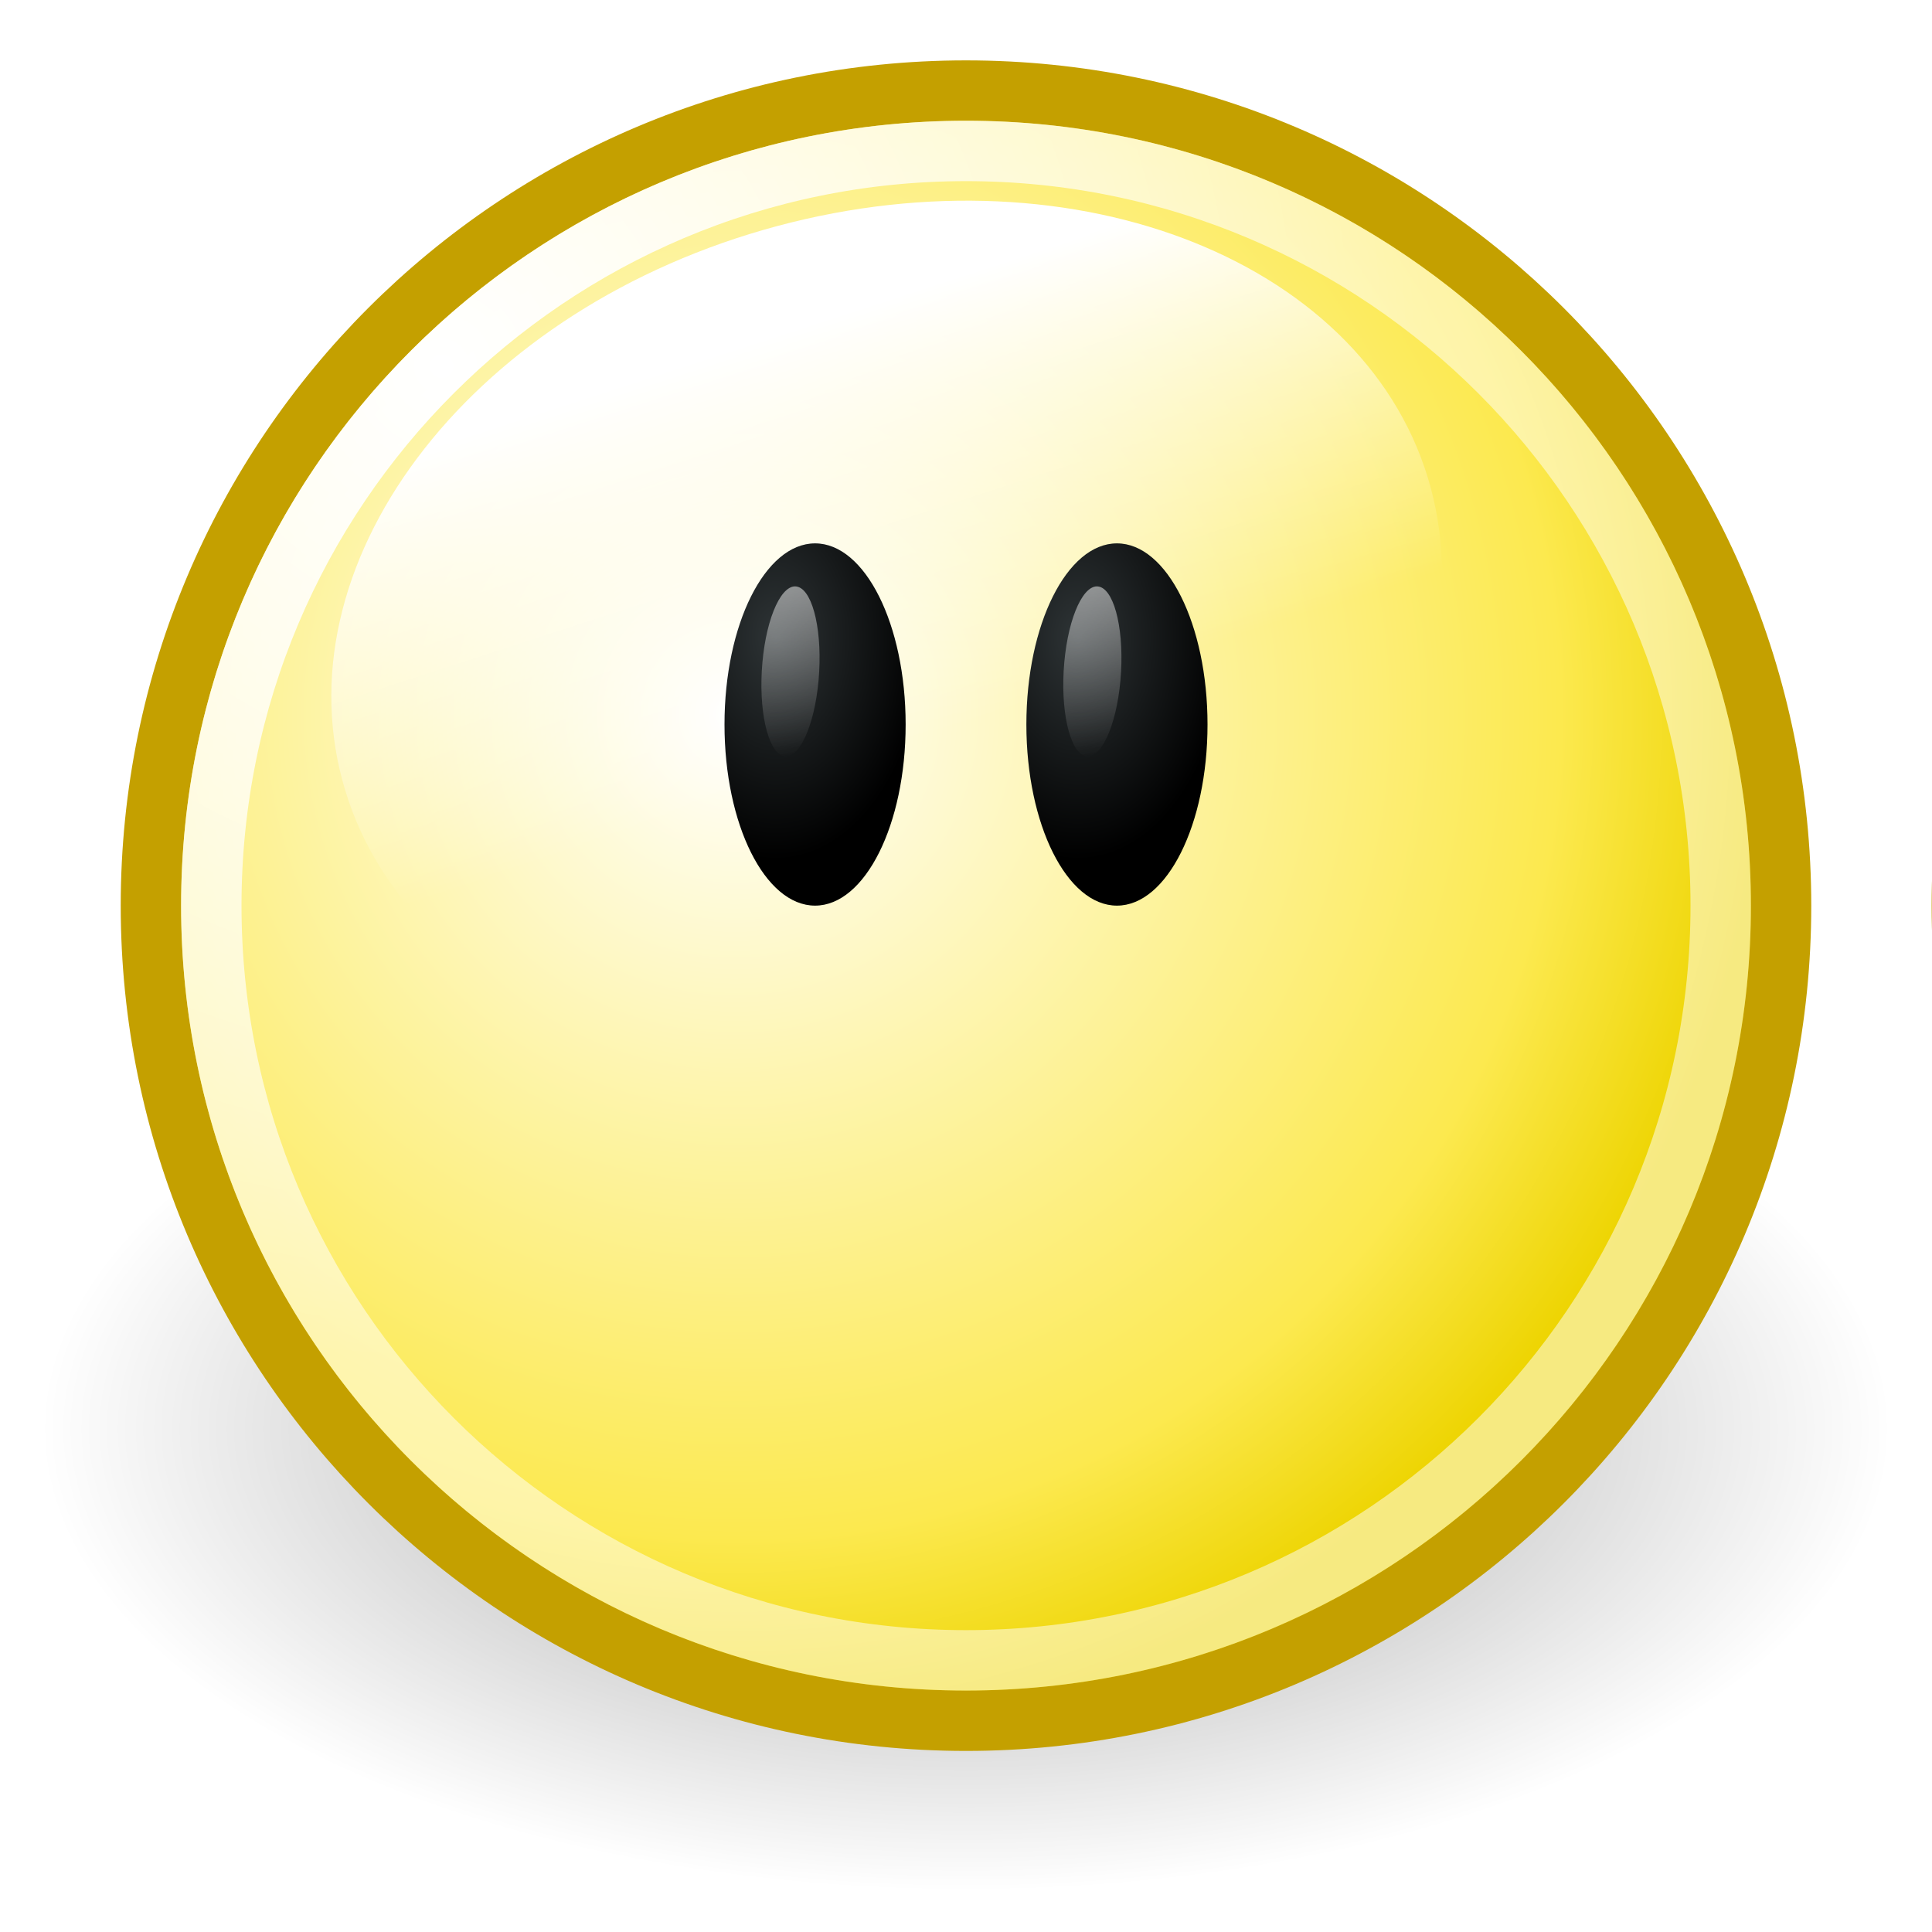
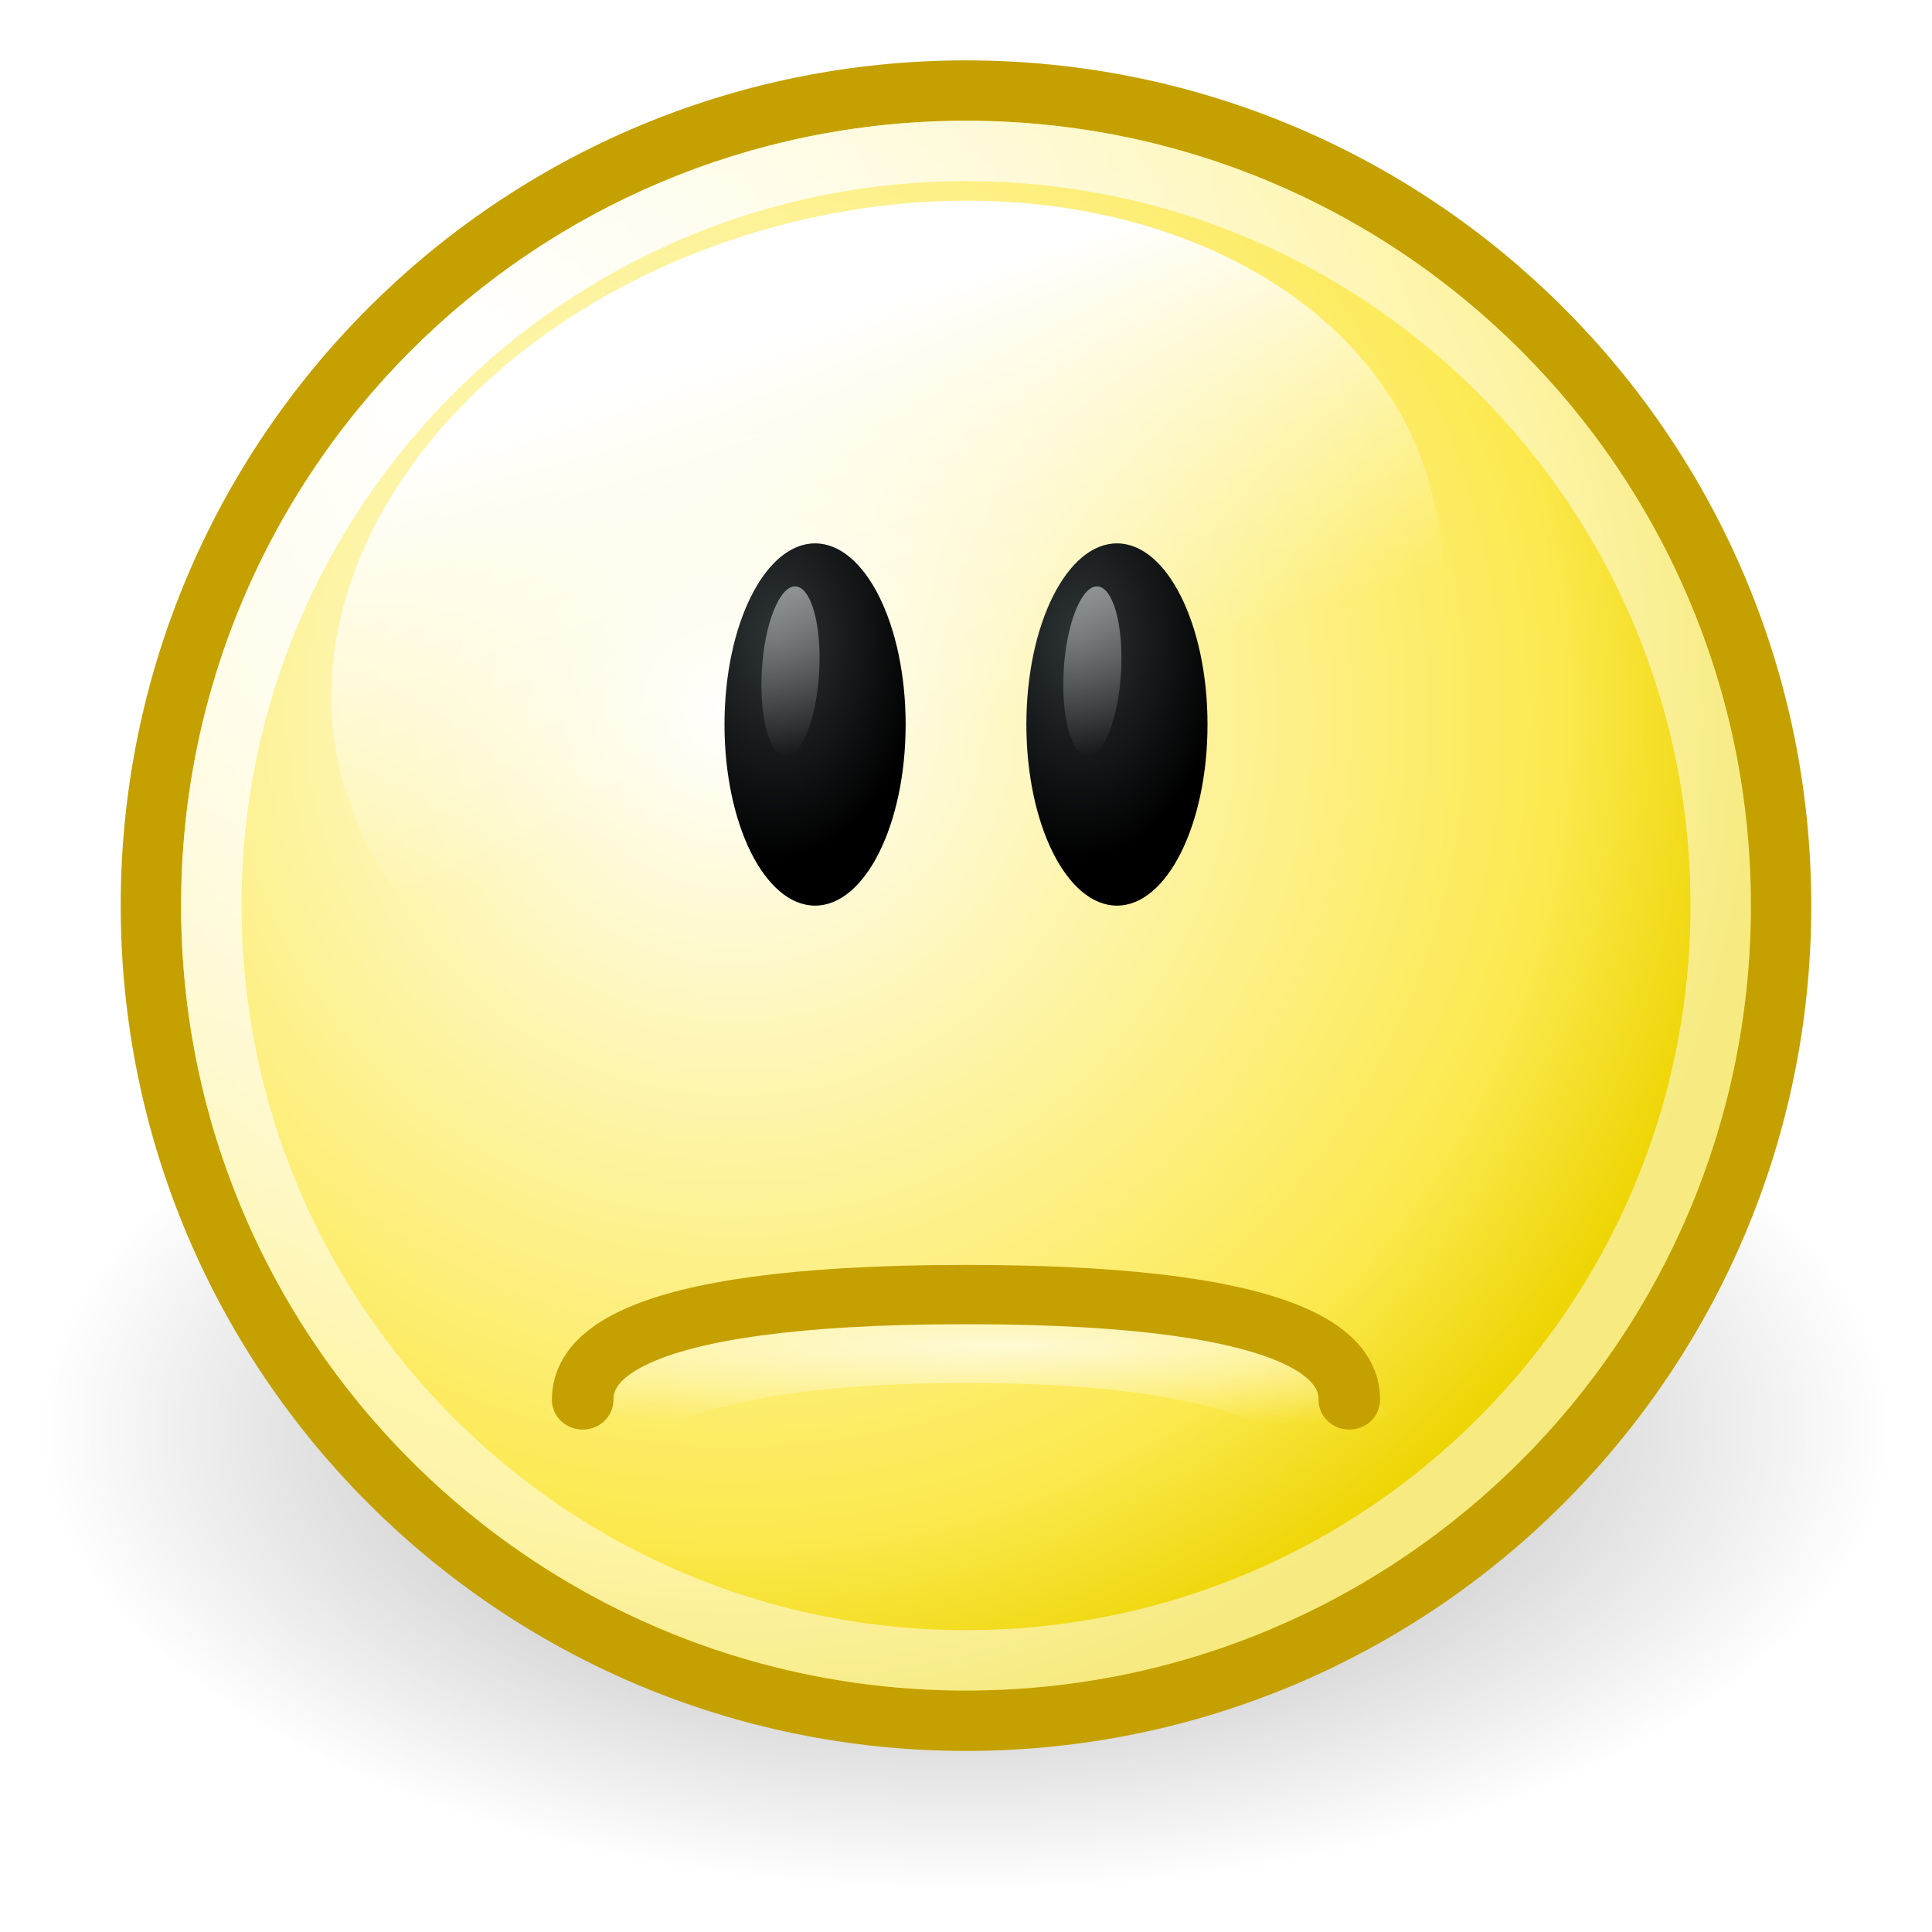
<svg xmlns="http://www.w3.org/2000/svg" xmlns:xlink="http://www.w3.org/1999/xlink" width="32" height="32" id="svg2" version="1.0">
  <defs id="defs4">
    <linearGradient id="linearGradient8431">
      <stop style="stop-color:#ffffff;stop-opacity:1;" offset="0" id="stop8433" />
      <stop style="stop-color:#ffffff;stop-opacity:0;" offset="1" id="stop8435" />
    </linearGradient>
    <linearGradient id="linearGradient7810">
      <stop style="stop-color:#ffffff;stop-opacity:1;" offset="0" id="stop7812" />
      <stop style="stop-color:#ffffff;stop-opacity:0;" offset="1" id="stop7814" />
    </linearGradient>
    <linearGradient id="linearGradient7776">
      <stop style="stop-color:#2e3436;stop-opacity:1" offset="0" id="stop7778" />
      <stop style="stop-color:#000000;stop-opacity:1" offset="1" id="stop7780" />
    </linearGradient>
    <linearGradient id="linearGradient3535">
      <stop style="stop-color:white;stop-opacity:1;" offset="0" id="stop3537" />
      <stop style="stop-color:white;stop-opacity:0;" offset="1" id="stop3539" />
    </linearGradient>
    <linearGradient id="linearGradient3752">
      <stop id="stop3754" offset="0" style="stop-color:white;stop-opacity:1" />
      <stop style="stop-color:#fce94f;stop-opacity:1;" offset="0.8" id="stop3756" />
      <stop id="stop3758" offset="1" style="stop-color:#edd400;stop-opacity:1" />
    </linearGradient>
    <linearGradient id="linearGradient3734">
      <stop style="stop-color:black;stop-opacity:1;" offset="0" id="stop3736" />
      <stop style="stop-color:black;stop-opacity:0;" offset="1" id="stop3738" />
    </linearGradient>
    <linearGradient id="linearGradient3712">
      <stop id="stop3714" offset="0" style="stop-color:white;stop-opacity:1;" />
      <stop id="stop3716" offset="1" style="stop-color:white;stop-opacity:0.506" />
    </linearGradient>
    <radialGradient xlink:href="#linearGradient3734" id="radialGradient13016" gradientUnits="userSpaceOnUse" cx="12.047" cy="10.047" fx="12.047" fy="10.047" r="9.547" />
    <radialGradient xlink:href="#linearGradient3752" id="radialGradient13018" gradientUnits="userSpaceOnUse" gradientTransform="matrix(1.200799,0,0,1.200799,-1.921023,-1.565398)" cx="9.375" cy="7.803" fx="9.375" fy="7.803" r="10.049" />
    <linearGradient xlink:href="#linearGradient8431" id="linearGradient13020" gradientUnits="userSpaceOnUse" x1="18.826" y1="-140.434" x2="19.236" y2="-134.387" />
    <radialGradient xlink:href="#linearGradient3712" id="radialGradient13022" gradientUnits="userSpaceOnUse" gradientTransform="matrix(1.242401,0,0,1.242401,-1.281477,-0.839422)" cx="5.385" cy="3.266" fx="5.385" fy="3.266" r="10.108" />
-     <radialGradient xlink:href="#linearGradient3535" id="radialGradient13024" gradientUnits="userSpaceOnUse" gradientTransform="matrix(0.9838573,0,0,-0.1084527,-8.235139,176.2299)" cx="25.35" cy="33.075" fx="25.35" fy="33.075" r="14.5" />
    <radialGradient xlink:href="#linearGradient7776" id="radialGradient13026" gradientUnits="userSpaceOnUse" gradientTransform="matrix(1.636921,0,0,1.625836,-18.115,82.98933)" cx="28.221" cy="-133.189" fx="28.221" fy="-133.189" r="3.219" />
    <linearGradient xlink:href="#linearGradient7810" id="linearGradient13028" gradientUnits="userSpaceOnUse" x1="28.622" y1="-135.656" x2="30.316" y2="-127.344" />
    <radialGradient xlink:href="#linearGradient7776" id="radialGradient13030" gradientUnits="userSpaceOnUse" gradientTransform="matrix(1.636921,0,0,1.625836,-18.115,82.98933)" cx="28.221" cy="-133.189" fx="28.221" fy="-133.189" r="3.219" />
    <linearGradient xlink:href="#linearGradient7810" id="linearGradient13032" gradientUnits="userSpaceOnUse" x1="28.622" y1="-135.656" x2="30.316" y2="-127.344" />
-     <radialGradient gradientUnits="userSpaceOnUse" gradientTransform="matrix(1.059524,-0.1666667,0.1211834,0.7703798,-5.205366,13.43752)" r="10.5" fy="29.017" fx="28.375" cy="29.017" cx="28.375" id="radialGradient3204" xlink:href="#linearGradient3198" />
-     <radialGradient gradientUnits="userSpaceOnUse" gradientTransform="matrix(1.177083,-0.1614583,4.5298547e-2,0.330241,-6.658586,27.51396)" r="12" fy="30.938" fx="29.688" cy="30.938" cx="29.688" id="radialGradient3194" xlink:href="#linearGradient3188" />
-     <linearGradient y2="-127.344" x2="30.316" y1="-135.656" x1="28.622" gradientUnits="userSpaceOnUse" id="linearGradient14490" xlink:href="#linearGradient7810" />
-     <linearGradient y2="-127.344" x2="30.316" y1="-135.656" x1="28.622" gradientUnits="userSpaceOnUse" id="linearGradient14488" xlink:href="#linearGradient7810" />
-     <radialGradient r="3.219" fy="-133.189" fx="28.221" cy="-133.189" cx="28.221" gradientTransform="matrix(1.636921,0,0,1.625836,-18.115,82.98933)" gradientUnits="userSpaceOnUse" id="radialGradient14486" xlink:href="#linearGradient7776" />
-     <radialGradient r="3.219" fy="-133.189" fx="28.221" cy="-133.189" cx="28.221" gradientTransform="matrix(1.636921,0,0,1.625836,-18.115,82.98933)" gradientUnits="userSpaceOnUse" id="radialGradient14484" xlink:href="#linearGradient7802" />
-     <radialGradient r="3.219" fy="-131.5" fx="29.469" cy="-131.5" cx="29.469" gradientTransform="matrix(1,0,0,1.320388,0,42.13107)" gradientUnits="userSpaceOnUse" id="radialGradient14482" xlink:href="#linearGradient7824" />
-     <radialGradient r="3.219" fy="-131.5" fx="29.469" cy="-131.5" cx="29.469" gradientTransform="matrix(1,0,0,1.320388,0,42.13107)" gradientUnits="userSpaceOnUse" id="radialGradient14480" xlink:href="#linearGradient7824" />
-     <radialGradient r="10.108" fy="3.266" fx="5.385" cy="3.266" cx="5.385" gradientTransform="matrix(1.242401,0,0,1.242401,-1.281477,-0.839422)" gradientUnits="userSpaceOnUse" id="radialGradient14476" xlink:href="#linearGradient3712" />
-     <linearGradient y2="-134.387" x2="19.236" y1="-140.434" x1="18.826" gradientUnits="userSpaceOnUse" id="linearGradient14474" xlink:href="#linearGradient8431" />
-     <radialGradient r="10.049" fy="7.803" fx="9.375" cy="7.803" cx="9.375" gradientTransform="matrix(1.200799,0,0,1.200799,-1.921023,-1.565398)" gradientUnits="userSpaceOnUse" id="radialGradient14472" xlink:href="#linearGradient3752" />
-     <radialGradient r="9.547" fy="10.047" fx="12.047" cy="10.047" cx="12.047" gradientUnits="userSpaceOnUse" id="radialGradient14470" xlink:href="#linearGradient3734" />
-     <linearGradient id="linearGradient2317">
-       <stop style="stop-color:white;stop-opacity:1;" offset="0" id="stop2319" />
-       <stop style="stop-color:white;stop-opacity:0.506" offset="1" id="stop2321" />
-     </linearGradient>
-     <linearGradient id="linearGradient2303">
-       <stop style="stop-color:white;stop-opacity:1" offset="0" id="stop2305" />
-       <stop id="stop2307" offset="0.8" style="stop-color:#fce94f;stop-opacity:1;" />
-       <stop style="stop-color:#edd400;stop-opacity:1" offset="1" id="stop2309" />
-     </linearGradient>
    <linearGradient id="linearGradient7802">
      <stop style="stop-color:#2e3436;stop-opacity:1" offset="0" id="stop7804" />
      <stop style="stop-color:#000000;stop-opacity:1" offset="1" id="stop7806" />
    </linearGradient>
    <linearGradient id="linearGradient7824">
      <stop id="stop7826" offset="0" style="stop-color:#000000;stop-opacity:1;" />
      <stop id="stop7828" offset="1" style="stop-color:#000000;stop-opacity:0;" />
    </linearGradient>
-     <linearGradient id="linearGradient3188">
-       <stop id="stop3190" offset="0" style="stop-color:#ffffff;stop-opacity:1;" />
-       <stop id="stop3192" offset="1" style="stop-color:#ffffff;stop-opacity:0;" />
-     </linearGradient>
-     <linearGradient id="linearGradient3198">
-       <stop id="stop3200" offset="0" style="stop-color:#ffffff;stop-opacity:1;" />
-       <stop id="stop3202" offset="1" style="stop-color:#ffffff;stop-opacity:0;" />
-     </linearGradient>
+     <linearGradient y2="-127.344" x2="30.316" y1="-135.656" x1="28.622" gradientUnits="userSpaceOnUse" id="linearGradient14771" xlink:href="#linearGradient7810" />
+     <linearGradient y2="-127.344" x2="30.316" y1="-135.656" x1="28.622" gradientUnits="userSpaceOnUse" id="linearGradient14769" xlink:href="#linearGradient7810" />
+     <radialGradient r="3.219" fy="-133.189" fx="28.221" cy="-133.189" cx="28.221" gradientTransform="matrix(1.636921,0,0,1.625836,-18.115,82.98933)" gradientUnits="userSpaceOnUse" id="radialGradient14767" xlink:href="#linearGradient7776" />
+     <radialGradient r="3.219" fy="-133.189" fx="28.221" cy="-133.189" cx="28.221" gradientTransform="matrix(1.636921,0,0,1.625836,-18.115,82.98933)" gradientUnits="userSpaceOnUse" id="radialGradient14765" xlink:href="#linearGradient7802" />
+     <radialGradient r="3.219" fy="-131.5" fx="29.469" cy="-131.5" cx="29.469" gradientTransform="matrix(1,0,0,1.320388,0,42.13107)" gradientUnits="userSpaceOnUse" id="radialGradient14763" xlink:href="#linearGradient7824" />
+     <radialGradient r="3.219" fy="-131.5" fx="29.469" cy="-131.5" cx="29.469" gradientTransform="matrix(1,0,0,1.320388,0,42.13107)" gradientUnits="userSpaceOnUse" id="radialGradient14761" xlink:href="#linearGradient7824" />
+     <radialGradient r="14.5" fy="33.075" fx="25.35" cy="33.075" cx="25.35" gradientTransform="matrix(1.566883,0,0,-0.162679,-14.59668,239.3449)" gradientUnits="userSpaceOnUse" id="radialGradient14759" xlink:href="#linearGradient3535" />
+     <radialGradient r="10.108" fy="3.266" fx="5.385" cy="3.266" cx="5.385" gradientTransform="matrix(1.242401,0,0,1.242401,-1.281477,-0.839422)" gradientUnits="userSpaceOnUse" id="radialGradient14757" xlink:href="#linearGradient3712" />
+     <linearGradient y2="-134.387" x2="19.236" y1="-140.434" x1="18.826" gradientUnits="userSpaceOnUse" id="linearGradient14755" xlink:href="#linearGradient8431" />
+     <radialGradient r="10.049" fy="7.803" fx="9.375" cy="7.803" cx="9.375" gradientTransform="matrix(1.200799,0,0,1.200799,-1.921023,-1.565398)" gradientUnits="userSpaceOnUse" id="radialGradient14753" xlink:href="#linearGradient3752" />
+     <radialGradient r="9.547" fy="10.047" fx="12.047" cy="10.047" cx="12.047" gradientUnits="userSpaceOnUse" id="radialGradient14751" xlink:href="#linearGradient3734" />
+     <radialGradient xlink:href="#linearGradient3535" id="radialGradient2399" gradientUnits="userSpaceOnUse" gradientTransform="matrix(1.031866,0,0,-0.1071317,-9.417633,25.76381)" cx="25.35" cy="33.075" fx="25.35" fy="33.075" r="14.5" />
+     <radialGradient xlink:href="#linearGradient3535" id="radialGradient2407" gradientUnits="userSpaceOnUse" gradientTransform="matrix(1.031866,0,0,-0.1071317,-9.417633,25.76381)" cx="25.35" cy="33.075" fx="25.35" fy="33.075" r="14.5" />
  </defs>
  <g id="layer1" style="display:inline">
    <g id="g9803" transform="translate(0,-150)">
      <g transform="translate(0,150)" id="g9136" style="display:inline">
        <path style="opacity:0.4;fill:url(#radialGradient13016);fill-opacity:1;stroke:none;stroke-width:0.466;stroke-linecap:round;stroke-linejoin:miter;stroke-miterlimit:4;stroke-dasharray:none;stroke-dashoffset:0;stroke-opacity:1;display:inline" id="path9138" d="M 21.594 10.047 A 9.547 9.547 0 1 1  2.5,10.047 A 9.547 9.547 0 1 1  21.594 10.047 z" transform="matrix(1.60611,0,0,0.8030552,-3.348609,15.59847)" />
        <path style="fill:url(#radialGradient13018);fill-opacity:1;stroke:#c4a000;stroke-width:0.707;stroke-linecap:round;stroke-linejoin:miter;stroke-miterlimit:4;stroke-dasharray:none;stroke-dashoffset:0;stroke-opacity:1;display:inline" id="path9140" d="M 21.594 10.047 A 9.547 9.547 0 1 1  2.5,10.047 A 9.547 9.547 0 1 1  21.594 10.047 z" transform="matrix(1.414106,0,0,1.414106,-1.035858,0.7929467)" />
        <path style="fill:url(#linearGradient13020);fill-opacity:1;fill-rule:evenodd;stroke:none;stroke-width:1;stroke-linecap:round;stroke-linejoin:miter;stroke-miterlimit:4;stroke-dasharray:none;stroke-dashoffset:0.7;stroke-opacity:1;display:inline" id="path9142" d="M 25.688 -135.969 A 6.125 5.969 0 1 1  13.438,-135.969 A 6.125 5.969 0 1 1  25.688 -135.969 z" transform="matrix(1.471887,-0.394391,0.3035365,1.132814,27.16203,172.2491)" />
        <path style="fill:none;fill-opacity:1;stroke:url(#radialGradient13022);stroke-width:0.764;stroke-linecap:round;stroke-linejoin:miter;stroke-miterlimit:4;stroke-dasharray:none;stroke-dashoffset:0;stroke-opacity:1;display:inline" id="path9144" d="M 21.594 10.047 A 9.547 9.547 0 1 1  2.5,10.047 A 9.547 9.547 0 1 1  21.594 10.047 z" transform="matrix(1.30933,0,0,1.309329,0.2266511,1.845336)" />
      </g>
      <g transform="translate(0,100)" id="g9575">
        <g id="g9310" transform="matrix(0.8999994,0,0,1.124998,1.400012,48.50003)">
          <path transform="matrix(0.5177995,0,0,0.6274509,3.741096,94.50979)" d="M 32.688 -131.5 A 3.219 4.25 0 1 1  26.25,-131.5 A 3.219 4.25 0 1 1  32.688 -131.5 z" id="path9193" style="fill:url(#radialGradient13026);fill-opacity:1;fill-rule:evenodd;stroke:none;stroke-width:1;stroke-linecap:round;stroke-linejoin:miter;stroke-miterlimit:4;stroke-dasharray:none;stroke-dashoffset:0.7;stroke-opacity:1;display:inline" />
          <path transform="matrix(0.1605551,4.0629491e-2,-3.2722214e-2,0.2927245,9.513436,48.51367)" d="M 32.688 -131.5 A 3.219 4.25 0 1 1  26.25,-131.5 A 3.219 4.25 0 1 1  32.688 -131.5 z" id="path9197" style="opacity:0.5;fill:url(#linearGradient13028);fill-opacity:1;fill-rule:evenodd;stroke:none;stroke-width:1;stroke-linecap:round;stroke-linejoin:miter;stroke-miterlimit:4;stroke-dasharray:none;stroke-dashoffset:0.7;stroke-opacity:1;display:inline" />
        </g>
        <g style="display:inline" id="g9333" transform="matrix(0.8999997,0,0,1.124998,-3.599993,48.50003)">
          <path transform="matrix(0.5177995,0,0,0.6274509,3.741096,94.50979)" d="M 32.688 -131.5 A 3.219 4.25 0 1 1  26.25,-131.5 A 3.219 4.25 0 1 1  32.688 -131.5 z" id="path9335" style="fill:url(#radialGradient13030);fill-opacity:1;fill-rule:evenodd;stroke:none;stroke-width:1;stroke-linecap:round;stroke-linejoin:miter;stroke-miterlimit:4;stroke-dasharray:none;stroke-dashoffset:0.7;stroke-opacity:1;display:inline" />
          <path transform="matrix(0.1605551,4.0629491e-2,-3.2722214e-2,0.2927245,9.513436,48.51367)" d="M 32.688 -131.5 A 3.219 4.25 0 1 1  26.25,-131.5 A 3.219 4.25 0 1 1  32.688 -131.5 z" id="path9337" style="opacity:0.5;fill:url(#linearGradient13032);fill-opacity:1;fill-rule:evenodd;stroke:none;stroke-width:1;stroke-linecap:round;stroke-linejoin:miter;stroke-miterlimit:4;stroke-dasharray:none;stroke-dashoffset:0.7;stroke-opacity:1;display:inline" />
        </g>
      </g>
    </g>
-     <g style="display:inline" id="g2335" transform="matrix(0.6588231,0,0,0.6588231,30.18853,-0.1532282)">
-       <path transform="matrix(2.1473,0,0,2.1473,-1.8687,1.4268)" d="M 21.594 10.047 A 9.547 9.547 0 1 1  2.5,10.047 A 9.547 9.547 0 1 1  21.594 10.047 z" id="path2560" style="fill:url(#radialGradient14472);fill-opacity:1;stroke:#c4a000;stroke-width:0.707;stroke-linecap:round;stroke-linejoin:miter;stroke-miterlimit:4;stroke-dasharray:none;stroke-dashoffset:0;stroke-opacity:1;display:inline" />
-       <path transform="matrix(2.207831,-0.5915864,0.4553048,1.699221,40.74305,258.3736)" d="M 25.688 -135.969 A 6.125 5.969 0 1 1  13.438,-135.969 A 6.125 5.969 0 1 1  25.688 -135.969 z" id="path8723" style="fill:url(#linearGradient14474);fill-opacity:1;fill-rule:evenodd;stroke:none;stroke-width:1;stroke-linecap:round;stroke-linejoin:miter;stroke-miterlimit:4;stroke-dasharray:none;stroke-dashoffset:0.7;stroke-opacity:1;display:inline" />
-       <path transform="matrix(2.042553,0,0,2.042553,-0.6064,2.4787)" d="M 21.594 10.047 A 9.547 9.547 0 1 1  2.5,10.047 A 9.547 9.547 0 1 1  21.594 10.047 z" id="path2562" style="fill:none;fill-opacity:1;stroke:url(#radialGradient14476);stroke-width:0.743;stroke-linecap:round;stroke-linejoin:miter;stroke-miterlimit:4;stroke-dasharray:none;stroke-dashoffset:0;stroke-opacity:1;display:inline" />
-       <path id="path2564" d="M 18.5,37.5 C 25.43,29.365 38.5,27.5 38.5,27.5" style="fill:none;fill-rule:evenodd;stroke:#c4a000;stroke-width:1.518px;stroke-linecap:round;stroke-linejoin:miter;stroke-opacity:1;display:inline" />
-       <g transform="translate(60,49)" id="g7934" style="display:inline">
-         <path style="opacity:0.7;fill:url(#radialGradient14480);fill-opacity:1;fill-rule:evenodd;stroke:none;stroke-width:1;stroke-linecap:round;stroke-linejoin:miter;stroke-miterlimit:4;stroke-dasharray:none;stroke-dashoffset:0.7;stroke-opacity:1;display:inline" id="path7936" d="M 32.688 -131.5 A 3.219 4.25 0 1 1  26.25,-131.5 A 3.219 4.25 0 1 1  32.688 -131.5 z" transform="matrix(0.9320389,0,0,0.9999999,-58.96602,101.25)" />
-         <path style="opacity:0.7;fill:url(#radialGradient14482);fill-opacity:1;fill-rule:evenodd;stroke:none;stroke-width:1;stroke-linecap:round;stroke-linejoin:miter;stroke-miterlimit:4;stroke-dasharray:none;stroke-dashoffset:0.7;stroke-opacity:1;display:inline" id="path7938" d="M 32.688 -131.5 A 3.219 4.25 0 1 1  26.25,-131.5 A 3.219 4.25 0 1 1  32.688 -131.5 z" transform="matrix(0.9320389,0,0,0.9999999,-67.96602,101.25)" />
-         <path style="fill:url(#radialGradient14484);fill-opacity:1;fill-rule:evenodd;stroke:none;stroke-width:1;stroke-linecap:round;stroke-linejoin:miter;stroke-miterlimit:4;stroke-dasharray:none;stroke-dashoffset:0.7;stroke-opacity:1;display:inline" id="path7941" d="M 32.688 -131.5 A 3.219 4.25 0 1 1  26.25,-131.5 A 3.219 4.25 0 1 1  32.688 -131.5 z" transform="matrix(0.7766992,0,0,0.9411763,-63.38835,92.76468)" />
-         <path style="fill:url(#radialGradient14486);fill-opacity:1;fill-rule:evenodd;stroke:none;stroke-width:1;stroke-linecap:round;stroke-linejoin:miter;stroke-miterlimit:4;stroke-dasharray:none;stroke-dashoffset:0.7;stroke-opacity:1;display:inline" id="path7943" d="M 32.688 -131.5 A 3.219 4.25 0 1 1  26.25,-131.5 A 3.219 4.25 0 1 1  32.688 -131.5 z" transform="matrix(0.7766992,0,0,0.9411763,-54.38835,92.76468)" />
-         <path style="opacity:0.5;fill:url(#linearGradient14488);fill-opacity:1;fill-rule:evenodd;stroke:none;stroke-width:1;stroke-linecap:round;stroke-linejoin:miter;stroke-miterlimit:4;stroke-dasharray:none;stroke-dashoffset:0.7;stroke-opacity:1;display:inline" id="path7945" d="M 32.688 -131.5 A 3.219 4.25 0 1 1  26.25,-131.5 A 3.219 4.25 0 1 1  32.688 -131.5 z" transform="matrix(0.2408327,6.0944233e-2,-4.9083318e-2,0.4390867,-54.72984,23.77051)" />
-         <path style="opacity:0.5;fill:url(#linearGradient14490);fill-opacity:1;fill-rule:evenodd;stroke:none;stroke-width:1;stroke-linecap:round;stroke-linejoin:miter;stroke-miterlimit:4;stroke-dasharray:none;stroke-dashoffset:0.7;stroke-opacity:1;display:inline" id="path7947" d="M 32.688 -131.5 A 3.219 4.25 0 1 1  26.25,-131.5 A 3.219 4.25 0 1 1  32.688 -131.5 z" transform="matrix(0.2408327,6.0944233e-2,-4.9083318e-2,0.4390867,-45.72984,23.77051)" />
-       </g>
-       <g transform="translate(-106,-6)" id="g7909" />
-       <path id="path3196" d="M 19,38.312 C 25.93,30.177 39,28.312 39,28.312" style="fill:none;fill-rule:evenodd;stroke:url(#radialGradient3204);stroke-width:1.518px;stroke-linecap:round;stroke-linejoin:miter;stroke-opacity:1;display:inline" />
+     <g id="g2401" transform="matrix(0.9181485,0,0,0.8844258,1.309629,2.642763)">
+       <path id="path2395" d="M 8.921,24.713 C 8.921,23.945 9.465,22.079 16,22.079 C 22.535,22.079 23.079,23.945 23.079,24.713" style="opacity:0.7;fill:none;fill-rule:evenodd;stroke:url(#radialGradient2407);stroke-width:1.665;stroke-linecap:round;stroke-linejoin:miter;stroke-miterlimit:4;stroke-dasharray:none;stroke-opacity:1;display:inline" />
+       <path id="path2397" d="M 9.085,23.229 C 9.085,22.572 9.617,21.256 16,21.256 C 22.383,21.256 22.915,22.572 22.915,23.229" style="fill:none;fill-rule:evenodd;stroke:#c4a000;stroke-width:1.11px;stroke-linecap:round;stroke-linejoin:miter;stroke-opacity:1;display:inline" />
    </g>
  </g>
</svg>
